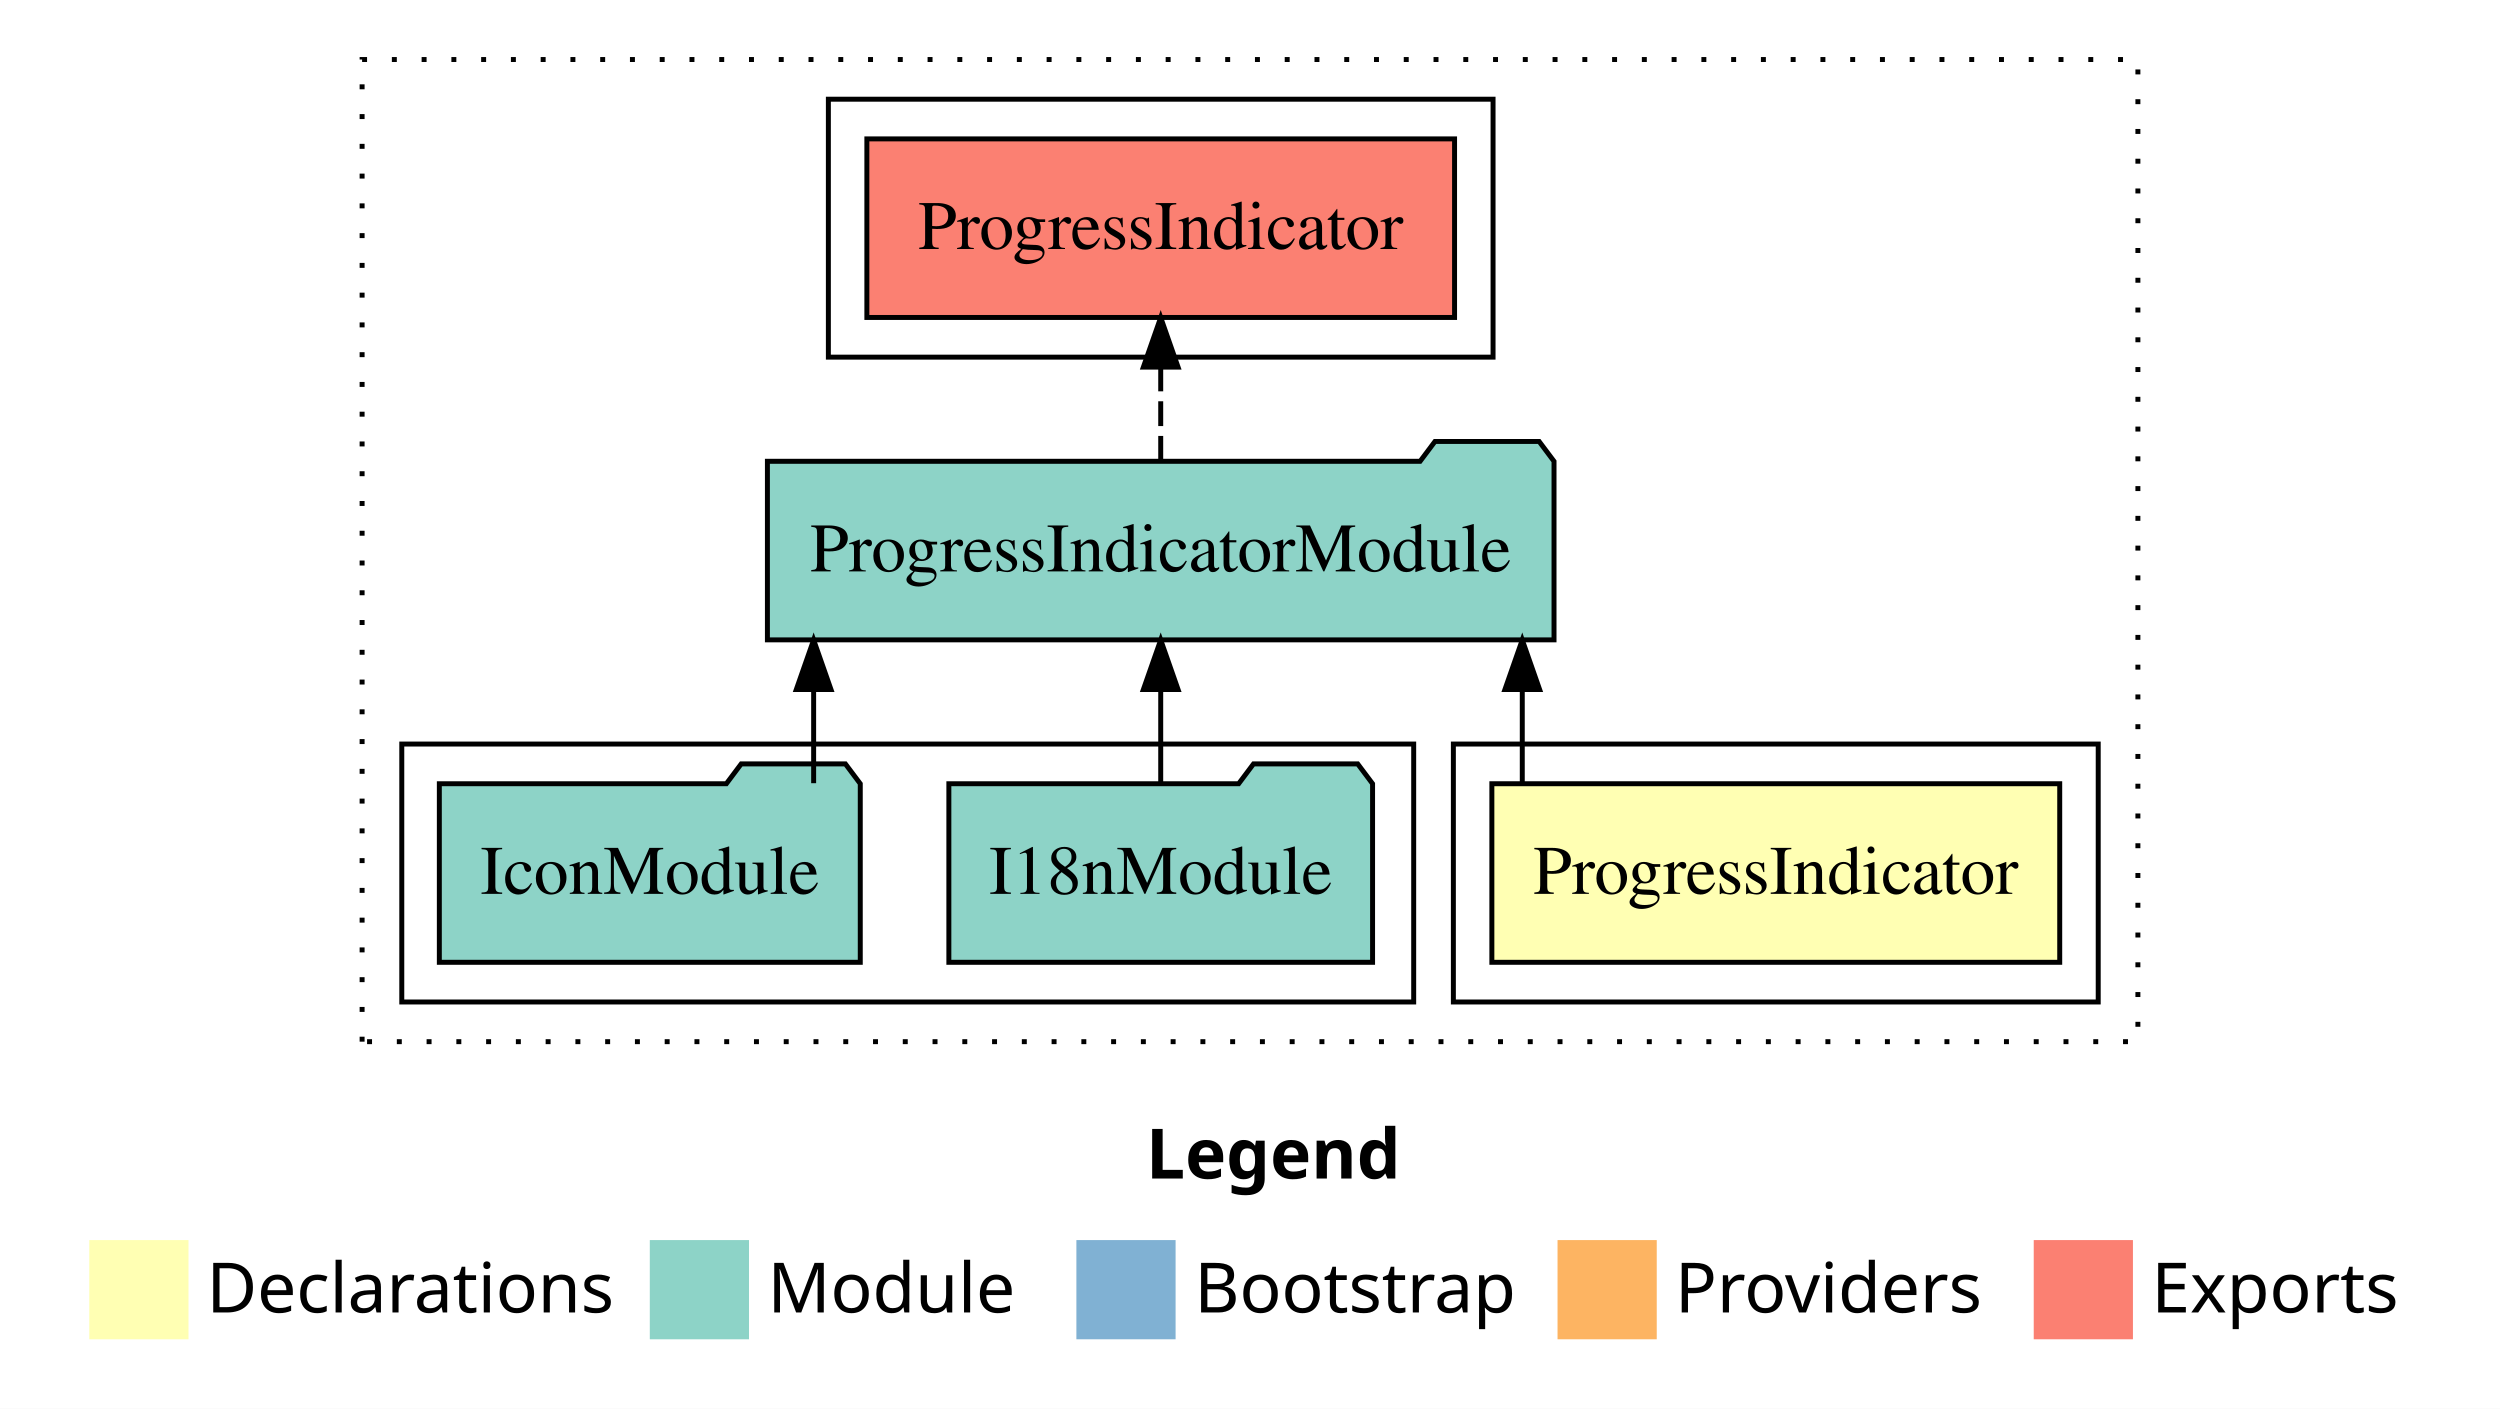
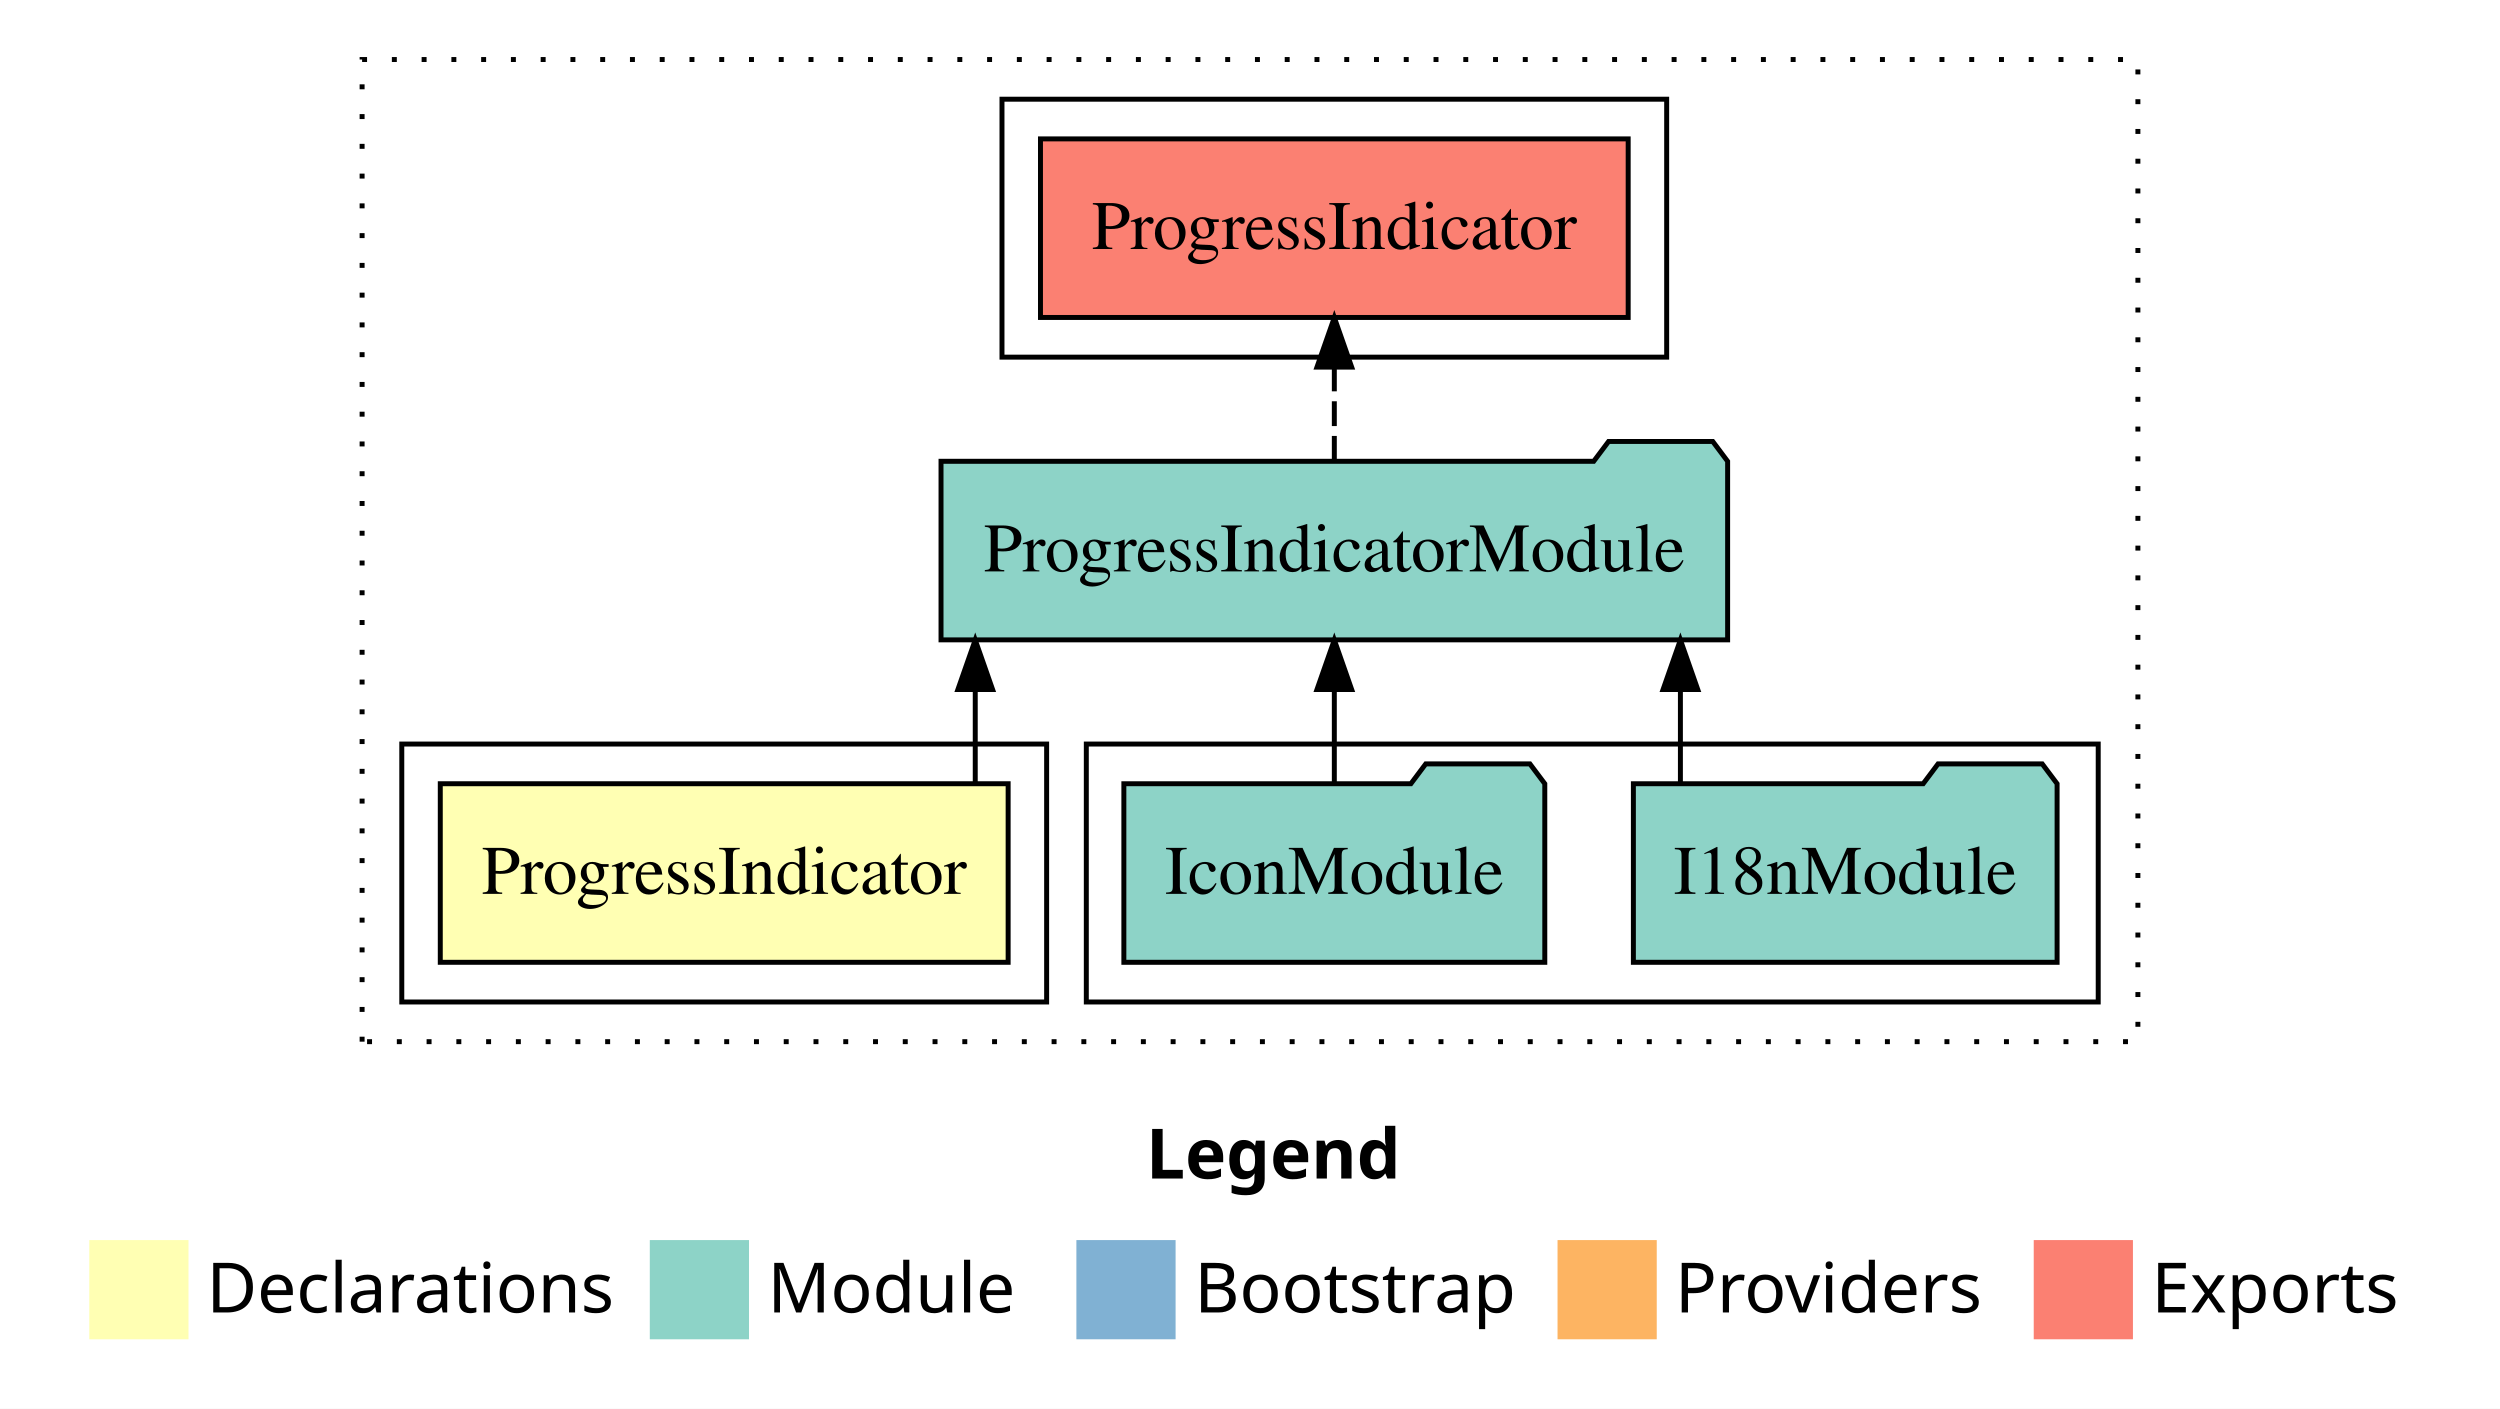
<svg xmlns="http://www.w3.org/2000/svg" width="504pt" height="284pt" viewBox="0.00 0.00 504.00 284.00">
  <g id="graph0" class="graph" transform="scale(1 1) rotate(0) translate(4 280)">
    <polygon fill="white" stroke="transparent" points="-4,4 -4,-280 500,-280 500,4 -4,4" />
    <text text-anchor="start" x="227.01" y="-42.4" font-family="Times-12" font-weight="bold" font-size="14.00">Legend</text>
    <polygon fill="#ffffb3" stroke="transparent" points="14,-10 14,-30 34,-30 34,-10 14,-10" />
    <text text-anchor="start" x="37.63" y="-15.4" font-family="Times-12" font-size="14.00">  Declarations</text>
    <polygon fill="#8dd3c7" stroke="transparent" points="127,-10 127,-30 147,-30 147,-10 127,-10" />
    <text text-anchor="start" x="150.73" y="-15.4" font-family="Times-12" font-size="14.00">  Module</text>
    <polygon fill="#80b1d3" stroke="transparent" points="213,-10 213,-30 233,-30 233,-10 213,-10" />
    <text text-anchor="start" x="236.78" y="-15.4" font-family="Times-12" font-size="14.00">  Bootstrap</text>
    <polygon fill="#fdb462" stroke="transparent" points="310,-10 310,-30 330,-30 330,-10 310,-10" />
    <text text-anchor="start" x="333.67" y="-15.4" font-family="Times-12" font-size="14.00">  Providers</text>
    <polygon fill="#fb8072" stroke="transparent" points="406,-10 406,-30 426,-30 426,-10 406,-10" />
    <text text-anchor="start" x="429.73" y="-15.4" font-family="Times-12" font-size="14.00">  Exports</text>
    <g id="clust1" class="cluster">
      <polygon fill="none" stroke="black" stroke-dasharray="1,5" points="69,-70 69,-268 427,-268 427,-70 69,-70" />
    </g>
    <g id="clust5" class="cluster">
-       <polygon fill="none" stroke="black" points="163,-208 163,-260 297,-260 297,-208 163,-208" />
+       <polygon fill="none" stroke="black" points="198,-208 198,-260 332,-260 332,-208 198,-208" />
+     </g>
+     <g id="clust4" class="cluster">
+       <polygon fill="none" stroke="black" points="215,-78 215,-130 419,-130 419,-78 215,-78" />
    </g>
    <g id="clust2" class="cluster">
-       <polygon fill="none" stroke="black" points="289,-78 289,-130 419,-130 419,-78 289,-78" />
-     </g>
-     <g id="clust4" class="cluster">
-       <polygon fill="none" stroke="black" points="77,-78 77,-130 281,-130 281,-78 77,-78" />
+       <polygon fill="none" stroke="black" points="77,-78 77,-130 207,-130 207,-78 77,-78" />
    </g>
    <g id="node1" class="node">
-       <polygon fill="#ffffb3" stroke="black" points="411.24,-122 296.76,-122 296.76,-86 411.24,-86 411.24,-122" />
-       <text text-anchor="middle" x="354" y="-99.8" font-family="Times,serif" font-size="14.00">ProgressIndicator</text>
+       <polygon fill="#ffffb3" stroke="black" points="199.24,-122 84.76,-122 84.76,-86 199.24,-86 199.24,-122" />
+       <text text-anchor="middle" x="142" y="-99.8" font-family="Times,serif" font-size="14.00">ProgressIndicator</text>
    </g>
    <g id="node2" class="node">
-       <polygon fill="#8dd3c7" stroke="black" points="309.29,-187 306.29,-191 285.29,-191 282.29,-187 150.71,-187 150.71,-151 309.29,-151 309.29,-187" />
-       <text text-anchor="middle" x="230" y="-164.8" font-family="Times,serif" font-size="14.00">ProgressIndicatorModule</text>
+       <polygon fill="#8dd3c7" stroke="black" points="344.29,-187 341.29,-191 320.29,-191 317.29,-187 185.71,-187 185.71,-151 344.29,-151 344.29,-187" />
+       <text text-anchor="middle" x="265" y="-164.8" font-family="Times,serif" font-size="14.00">ProgressIndicatorModule</text>
    </g>
    <g id="edge1" class="edge">
-       <path fill="none" stroke="black" d="M302.89,-122.11C302.89,-122.11 302.89,-140.99 302.89,-140.99" />
-       <polygon fill="black" stroke="black" points="299.39,-140.99 302.89,-150.99 306.39,-140.99 299.39,-140.99" />
+       <path fill="none" stroke="black" d="M192.61,-122.11C192.61,-122.11 192.61,-140.99 192.61,-140.99" />
+       <polygon fill="black" stroke="black" points="189.11,-140.99 192.61,-150.99 196.11,-140.99 189.11,-140.99" />
    </g>
    <g id="node5" class="node">
-       <polygon fill="#fb8072" stroke="black" points="289.24,-252 170.76,-252 170.76,-216 289.24,-216 289.24,-252" />
-       <text text-anchor="middle" x="230" y="-229.8" font-family="Times,serif" font-size="14.00">ProgressIndicator </text>
+       <polygon fill="#fb8072" stroke="black" points="324.24,-252 205.76,-252 205.76,-216 324.24,-216 324.24,-252" />
+       <text text-anchor="middle" x="265" y="-229.8" font-family="Times,serif" font-size="14.00">ProgressIndicator </text>
    </g>
    <g id="edge4" class="edge">
-       <path fill="none" stroke="black" stroke-dasharray="5,2" d="M230,-187.11C230,-187.11 230,-205.99 230,-205.99" />
-       <polygon fill="black" stroke="black" points="226.5,-205.99 230,-215.99 233.5,-205.99 226.5,-205.99" />
+       <path fill="none" stroke="black" stroke-dasharray="5,2" d="M265,-187.11C265,-187.11 265,-205.99 265,-205.99" />
+       <polygon fill="black" stroke="black" points="261.5,-205.99 265,-215.99 268.5,-205.99 261.5,-205.99" />
    </g>
    <g id="node3" class="node">
-       <polygon fill="#8dd3c7" stroke="black" points="272.71,-122 269.71,-126 248.71,-126 245.71,-122 187.29,-122 187.29,-86 272.71,-86 272.71,-122" />
-       <text text-anchor="middle" x="230" y="-99.8" font-family="Times,serif" font-size="14.00">I18nModule</text>
+       <polygon fill="#8dd3c7" stroke="black" points="410.71,-122 407.71,-126 386.71,-126 383.71,-122 325.29,-122 325.29,-86 410.71,-86 410.71,-122" />
+       <text text-anchor="middle" x="368" y="-99.8" font-family="Times,serif" font-size="14.00">I18nModule</text>
    </g>
    <g id="edge2" class="edge">
-       <path fill="none" stroke="black" d="M230,-122.11C230,-122.11 230,-140.99 230,-140.99" />
-       <polygon fill="black" stroke="black" points="226.5,-140.99 230,-150.99 233.5,-140.99 226.5,-140.99" />
+       <path fill="none" stroke="black" d="M334.77,-122.11C334.77,-122.11 334.77,-140.99 334.77,-140.99" />
+       <polygon fill="black" stroke="black" points="331.27,-140.99 334.77,-150.99 338.27,-140.99 331.27,-140.99" />
    </g>
    <g id="node4" class="node">
-       <polygon fill="#8dd3c7" stroke="black" points="169.43,-122 166.43,-126 145.43,-126 142.43,-122 84.57,-122 84.57,-86 169.43,-86 169.43,-122" />
-       <text text-anchor="middle" x="127" y="-99.8" font-family="Times,serif" font-size="14.00">IconModule</text>
+       <polygon fill="#8dd3c7" stroke="black" points="307.43,-122 304.43,-126 283.43,-126 280.43,-122 222.57,-122 222.57,-86 307.43,-86 307.43,-122" />
+       <text text-anchor="middle" x="265" y="-99.8" font-family="Times,serif" font-size="14.00">IconModule</text>
    </g>
    <g id="edge3" class="edge">
-       <path fill="none" stroke="black" d="M160.03,-122.11C160.03,-122.11 160.03,-140.99 160.03,-140.99" />
-       <polygon fill="black" stroke="black" points="156.53,-140.99 160.03,-150.99 163.53,-140.99 156.53,-140.99" />
+       <path fill="none" stroke="black" d="M265,-122.11C265,-122.11 265,-140.99 265,-140.99" />
+       <polygon fill="black" stroke="black" points="261.5,-140.99 265,-150.99 268.5,-140.99 261.5,-140.99" />
    </g>
  </g>
</svg>
